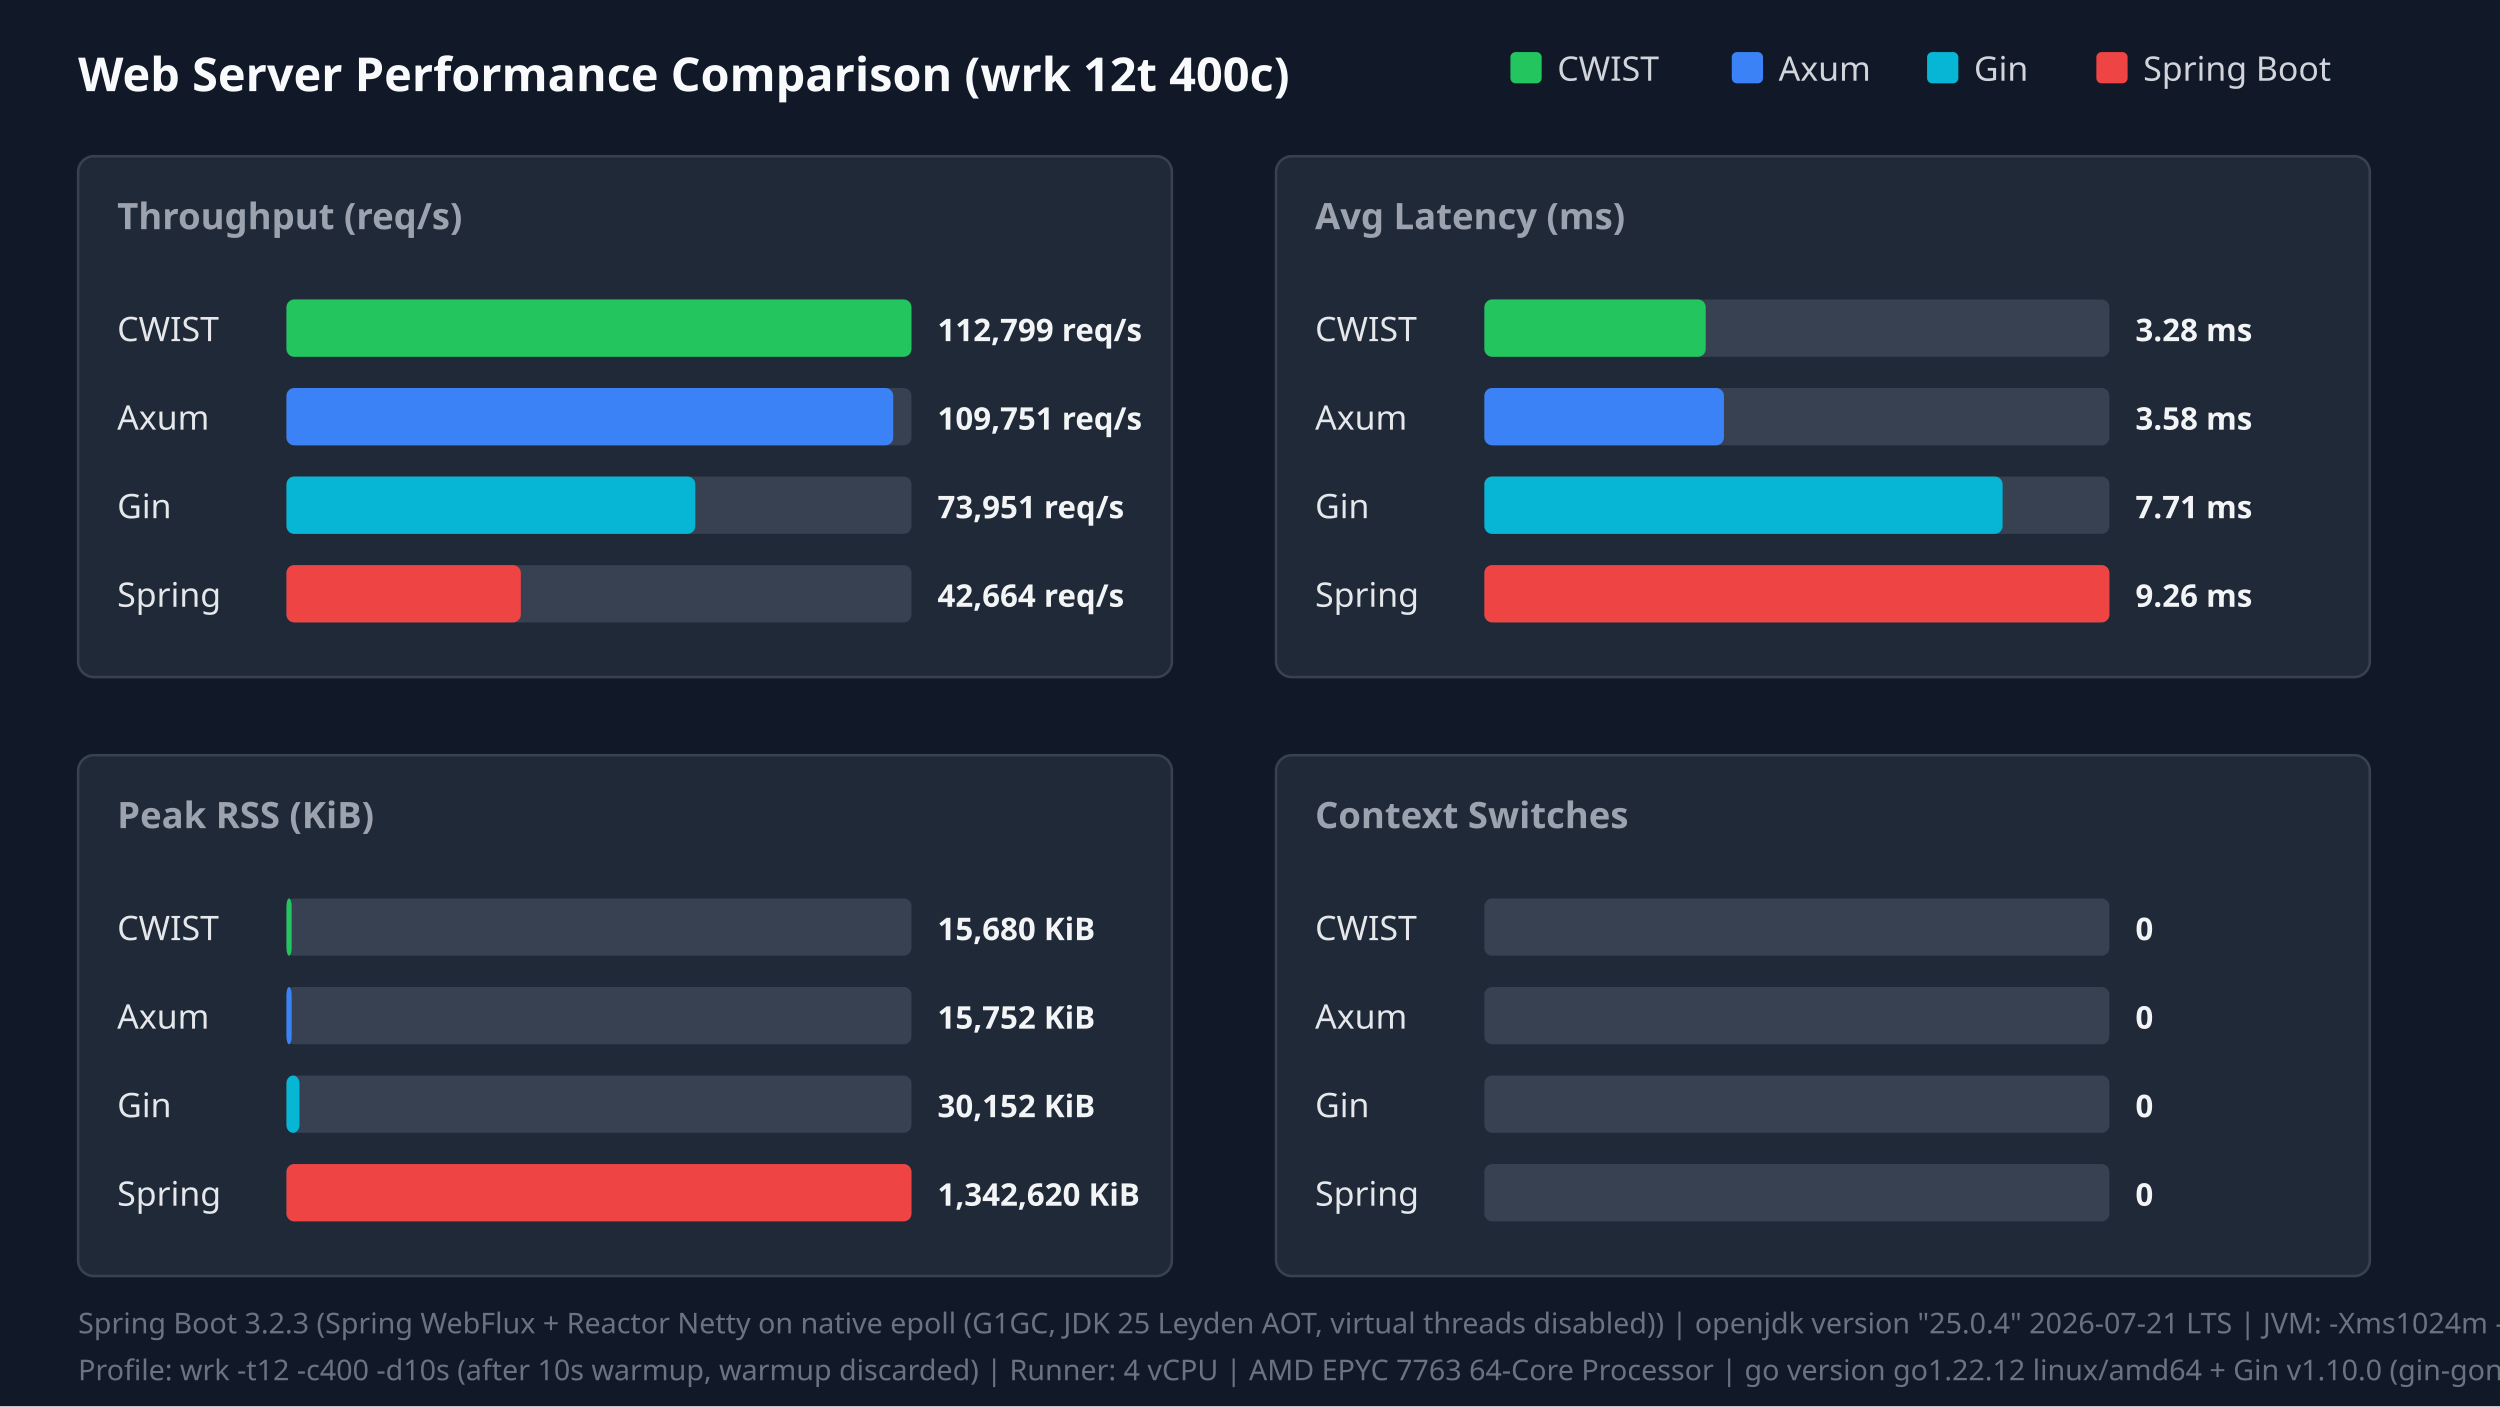
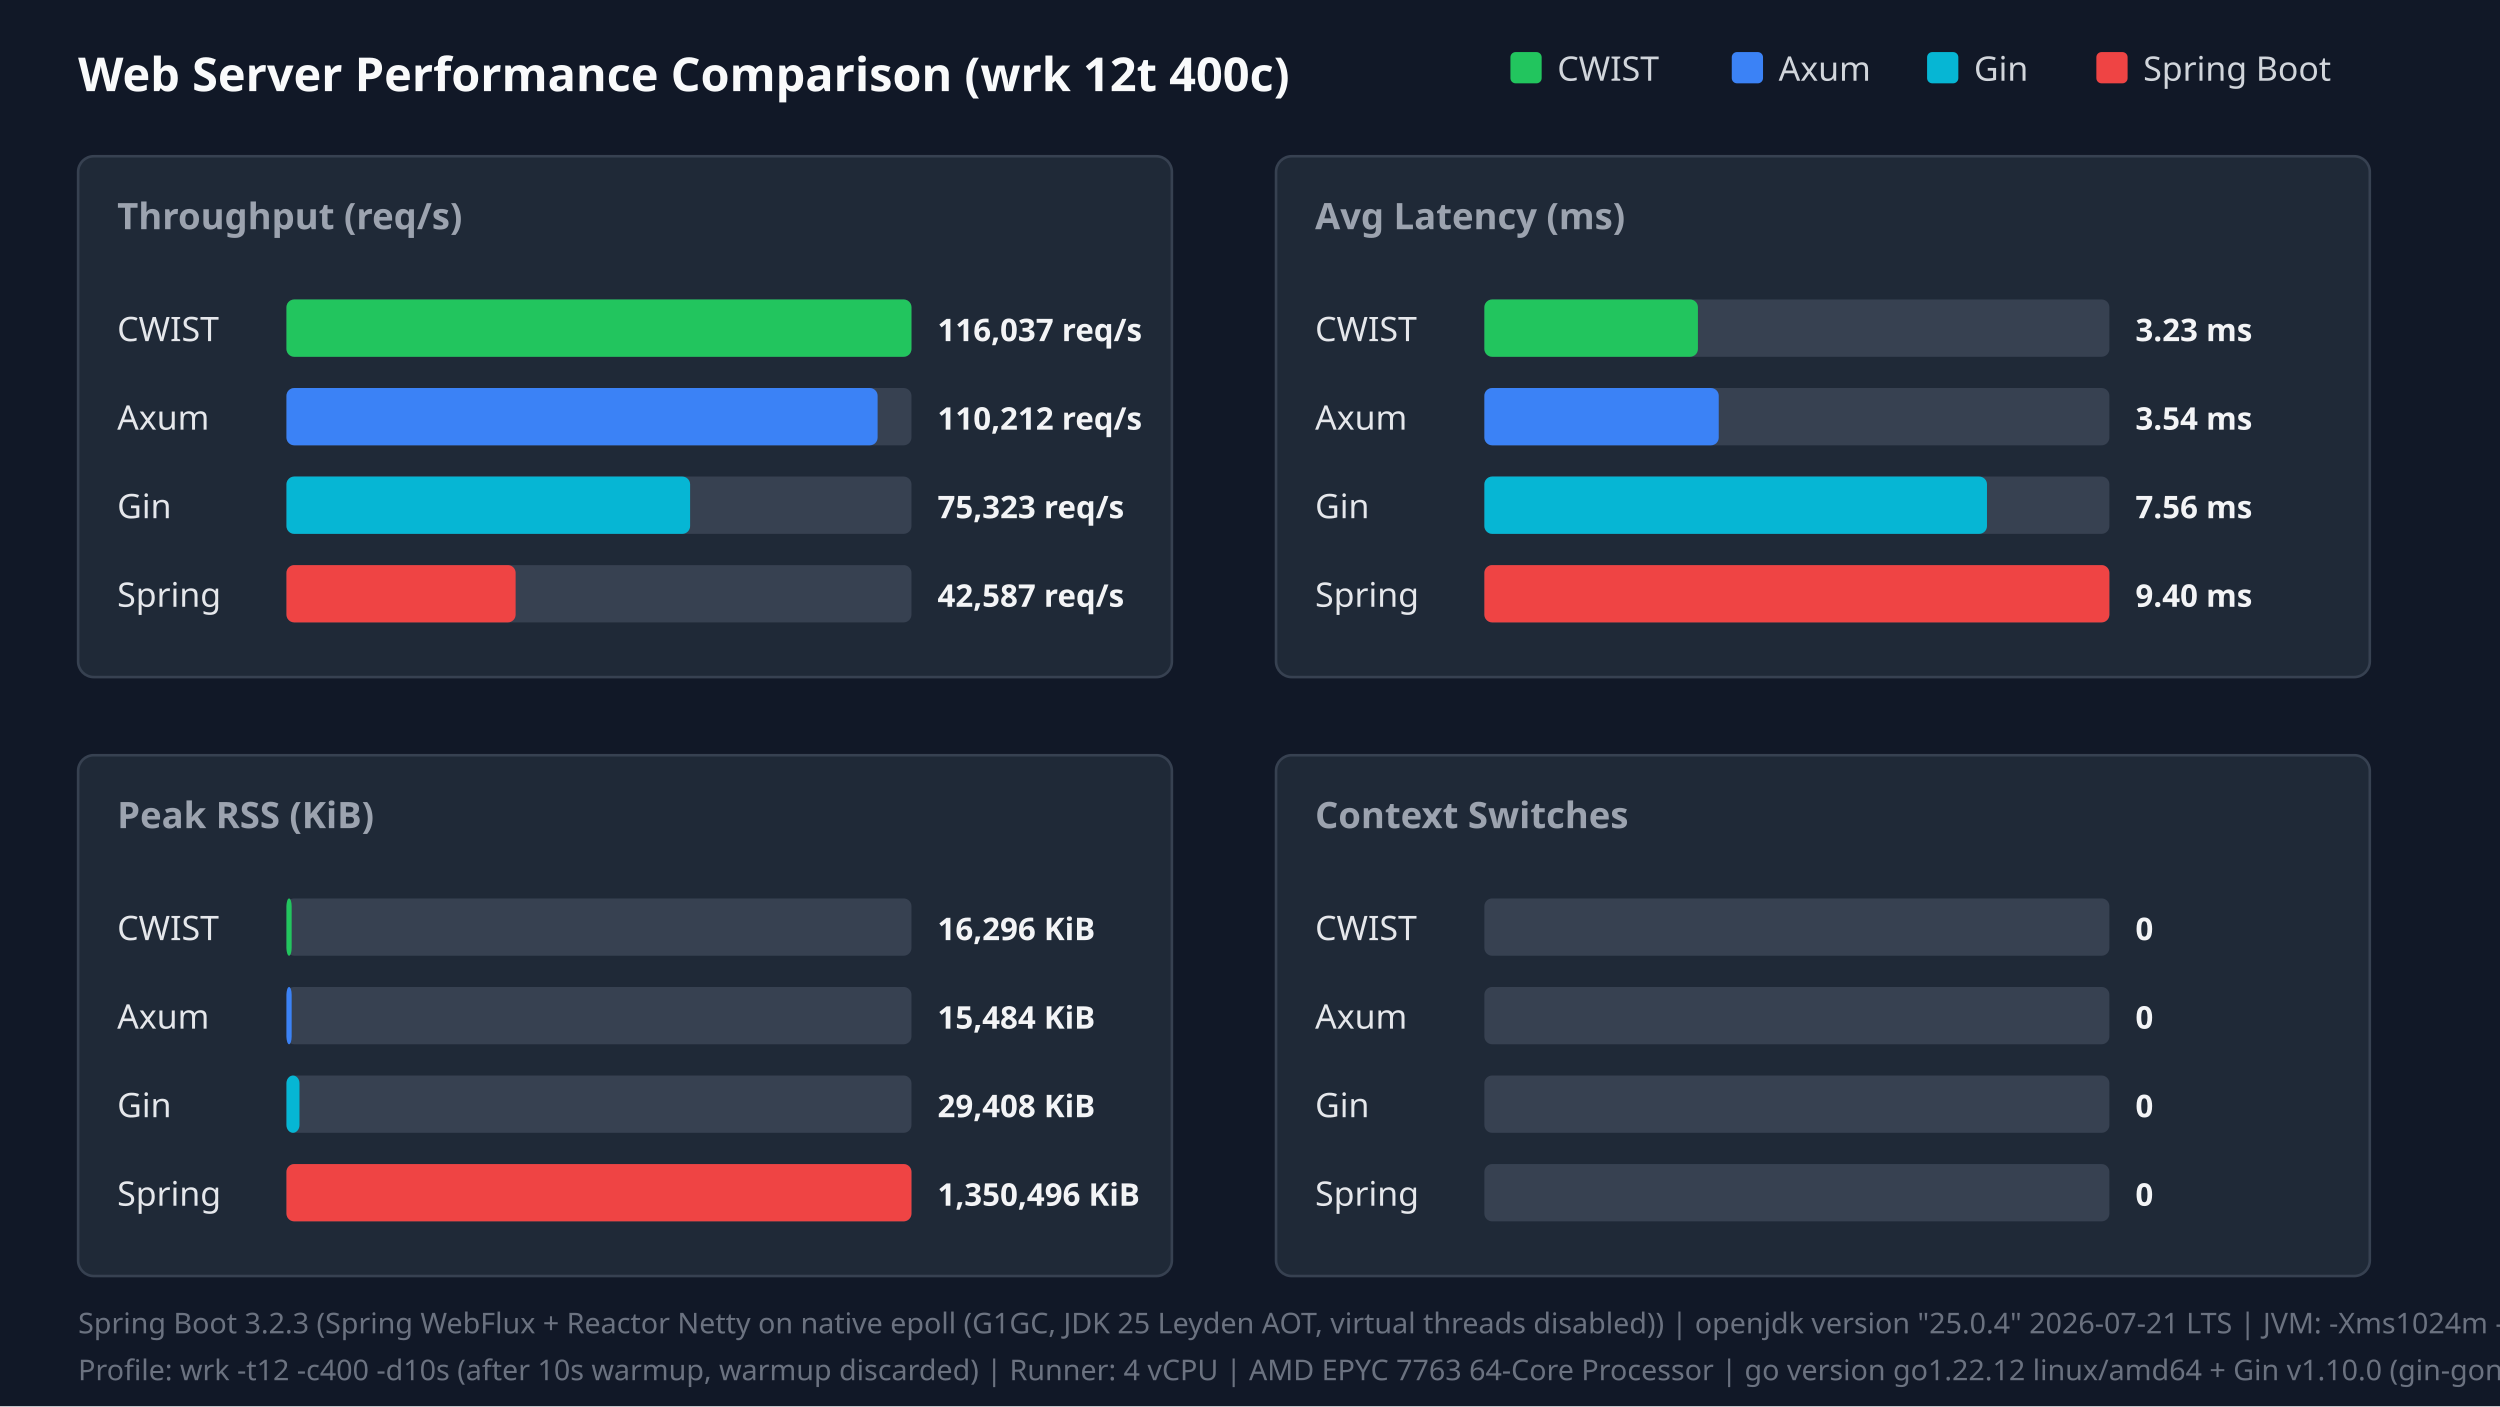
<svg xmlns="http://www.w3.org/2000/svg" width="960" height="540" viewBox="0 0 960 540">
  <style>.title{font:18px sans-serif;font-weight:bold;fill:#f9fafb}.panel-title{font:14px sans-serif;font-weight:600;fill:#9ca3af}.legend{font:13px sans-serif;fill:#d1d5db}.bar-label{font:13px sans-serif;font-weight:500;fill:#e5e7eb}.bar-val{font:12px sans-serif;font-weight:bold;fill:#f3f4f6}.footer{font:11px sans-serif;fill:#6b7280}</style>
  <rect width="100%" height="100%" fill="#111827" />
  <text x="30" y="35" class="title">Web Server Performance Comparison (wrk 12t 400c)</text>
  <rect x="580" y="20" width="12" height="12" fill="#22c55e" rx="2" />
  <text x="598" y="31" class="legend">CWIST</text>
  <rect x="665" y="20" width="12" height="12" fill="#3b82f6" rx="2" />
  <text x="683" y="31" class="legend">Axum</text>
  <rect x="740" y="20" width="12" height="12" fill="#06b6d4" rx="2" />
  <text x="758" y="31" class="legend">Gin</text>
  <rect x="805" y="20" width="12" height="12" fill="#ef4444" rx="2" />
  <text x="823" y="31" class="legend">Spring Boot</text>
  <rect x="30" y="60" width="420" height="200" fill="#1f2937" rx="6" stroke="#374151" />
  <text x="45" y="88" class="panel-title">Throughput (req/s)</text>
  <text x="45" y="131" class="bar-label">CWIST</text>
  <rect x="110" y="115" width="240" height="22" fill="#374151" rx="3" />
  <rect x="110" y="115" width="240" height="22" fill="#22c55e" rx="3" />
-   <text x="360" y="131" class="bar-val">112,799 req/s</text>
+   <text x="360" y="131" class="bar-val">116,037 req/s</text>
  <text x="45" y="165" class="bar-label">Axum</text>
  <rect x="110" y="149" width="240" height="22" fill="#374151" rx="3" />
-   <rect x="110" y="149" width="233" height="22" fill="#3b82f6" rx="3" />
-   <text x="360" y="165" class="bar-val">109,751 req/s</text>
+   <rect x="110" y="149" width="227" height="22" fill="#3b82f6" rx="3" />
+   <text x="360" y="165" class="bar-val">110,212 req/s</text>
  <text x="45" y="199" class="bar-label">Gin</text>
  <rect x="110" y="183" width="240" height="22" fill="#374151" rx="3" />
-   <rect x="110" y="183" width="157" height="22" fill="#06b6d4" rx="3" />
-   <text x="360" y="199" class="bar-val">73,951 req/s</text>
+   <rect x="110" y="183" width="155" height="22" fill="#06b6d4" rx="3" />
+   <text x="360" y="199" class="bar-val">75,323 req/s</text>
  <text x="45" y="233" class="bar-label">Spring</text>
  <rect x="110" y="217" width="240" height="22" fill="#374151" rx="3" />
-   <rect x="110" y="217" width="90" height="22" fill="#ef4444" rx="3" />
-   <text x="360" y="233" class="bar-val">42,664 req/s</text>
+   <rect x="110" y="217" width="88" height="22" fill="#ef4444" rx="3" />
+   <text x="360" y="233" class="bar-val">42,587 req/s</text>
  <rect x="490" y="60" width="420" height="200" fill="#1f2937" rx="6" stroke="#374151" />
  <text x="505" y="88" class="panel-title">Avg Latency (ms)</text>
  <text x="505" y="131" class="bar-label">CWIST</text>
  <rect x="570" y="115" width="240" height="22" fill="#374151" rx="3" />
-   <rect x="570" y="115" width="85" height="22" fill="#22c55e" rx="3" />
-   <text x="820" y="131" class="bar-val">3.28 ms</text>
+   <rect x="570" y="115" width="82" height="22" fill="#22c55e" rx="3" />
+   <text x="820" y="131" class="bar-val">3.23 ms</text>
  <text x="505" y="165" class="bar-label">Axum</text>
  <rect x="570" y="149" width="240" height="22" fill="#374151" rx="3" />
-   <rect x="570" y="149" width="92" height="22" fill="#3b82f6" rx="3" />
-   <text x="820" y="165" class="bar-val">3.58 ms</text>
+   <rect x="570" y="149" width="90" height="22" fill="#3b82f6" rx="3" />
+   <text x="820" y="165" class="bar-val">3.54 ms</text>
  <text x="505" y="199" class="bar-label">Gin</text>
  <rect x="570" y="183" width="240" height="22" fill="#374151" rx="3" />
-   <rect x="570" y="183" width="199" height="22" fill="#06b6d4" rx="3" />
-   <text x="820" y="199" class="bar-val">7.71 ms</text>
+   <rect x="570" y="183" width="193" height="22" fill="#06b6d4" rx="3" />
+   <text x="820" y="199" class="bar-val">7.56 ms</text>
  <text x="505" y="233" class="bar-label">Spring</text>
  <rect x="570" y="217" width="240" height="22" fill="#374151" rx="3" />
  <rect x="570" y="217" width="240" height="22" fill="#ef4444" rx="3" />
-   <text x="820" y="233" class="bar-val">9.26 ms</text>
+   <text x="820" y="233" class="bar-val">9.40 ms</text>
  <rect x="30" y="290" width="420" height="200" fill="#1f2937" rx="6" stroke="#374151" />
  <text x="45" y="318" class="panel-title">Peak RSS (KiB)</text>
  <text x="45" y="361" class="bar-label">CWIST</text>
  <rect x="110" y="345" width="240" height="22" fill="#374151" rx="3" />
  <rect x="110" y="345" width="2" height="22" fill="#22c55e" rx="3" />
-   <text x="360" y="361" class="bar-val">15,680 KiB</text>
+   <text x="360" y="361" class="bar-val">16,296 KiB</text>
  <text x="45" y="395" class="bar-label">Axum</text>
  <rect x="110" y="379" width="240" height="22" fill="#374151" rx="3" />
  <rect x="110" y="379" width="2" height="22" fill="#3b82f6" rx="3" />
-   <text x="360" y="395" class="bar-val">15,752 KiB</text>
+   <text x="360" y="395" class="bar-val">15,484 KiB</text>
  <text x="45" y="429" class="bar-label">Gin</text>
  <rect x="110" y="413" width="240" height="22" fill="#374151" rx="3" />
  <rect x="110" y="413" width="5" height="22" fill="#06b6d4" rx="3" />
-   <text x="360" y="429" class="bar-val">30,152 KiB</text>
+   <text x="360" y="429" class="bar-val">29,408 KiB</text>
  <text x="45" y="463" class="bar-label">Spring</text>
  <rect x="110" y="447" width="240" height="22" fill="#374151" rx="3" />
  <rect x="110" y="447" width="240" height="22" fill="#ef4444" rx="3" />
-   <text x="360" y="463" class="bar-val">1,342,620 KiB</text>
+   <text x="360" y="463" class="bar-val">1,350,496 KiB</text>
  <rect x="490" y="290" width="420" height="200" fill="#1f2937" rx="6" stroke="#374151" />
  <text x="505" y="318" class="panel-title">Context Switches</text>
  <text x="505" y="361" class="bar-label">CWIST</text>
  <rect x="570" y="345" width="240" height="22" fill="#374151" rx="3" />
  <text x="820" y="361" class="bar-val">0</text>
  <text x="505" y="395" class="bar-label">Axum</text>
  <rect x="570" y="379" width="240" height="22" fill="#374151" rx="3" />
  <text x="820" y="395" class="bar-val">0</text>
  <text x="505" y="429" class="bar-label">Gin</text>
  <rect x="570" y="413" width="240" height="22" fill="#374151" rx="3" />
  <text x="820" y="429" class="bar-val">0</text>
  <text x="505" y="463" class="bar-label">Spring</text>
  <rect x="570" y="447" width="240" height="22" fill="#374151" rx="3" />
  <text x="820" y="463" class="bar-val">0</text>
  <text x="30" y="512" class="footer">Spring Boot 3.2.3 (Spring WebFlux + Reactor Netty on native epoll (G1GC, JDK 25 Leyden AOT, virtual threads disabled)) | openjdk version "25.0.4" 2026-07-21 LTS | JVM: -Xms1024m -Xmx1024m   -XX:+UseG1GC -XX:GCTimeRatio=99 -XX:G1HeapRegionSize=1m   -XX:+AlwaysPreTouch   -XX:CompileThreshold=1500 -XX:CICompilerCount=4   -Djava.security.egd=file:/dev/urandom   -Djava.net.preferIPv4Stack=true   -Dio.netty.allocator.type=pooled   -Dio.netty.leakDetection.level=disabled   -Dio.netty.buffer.checkBounds=false   -Dio.netty.buffer.checkAccessible=false   -Dreactor.netty.ioWorkerCount=4   -Xlog:gc*:file=/tmp/spring_gc.log:time,uptime,level,tags -XX:+AOTClassLinking -XX:AOTCache=/tmp/spring_bench/app.aot (JEP 483 + JEP 514 single-step AOT)</text>
  <text x="30" y="530" class="footer">Profile: wrk -t12 -c400 -d10s (after 10s warmup, warmup discarded) | Runner: 4 vCPU | AMD EPYC 7763 64-Core Processor | go version go1.22.12 linux/amd64 + Gin v1.10.0 (gin-gonic/gin, release mode)</text>
</svg>
